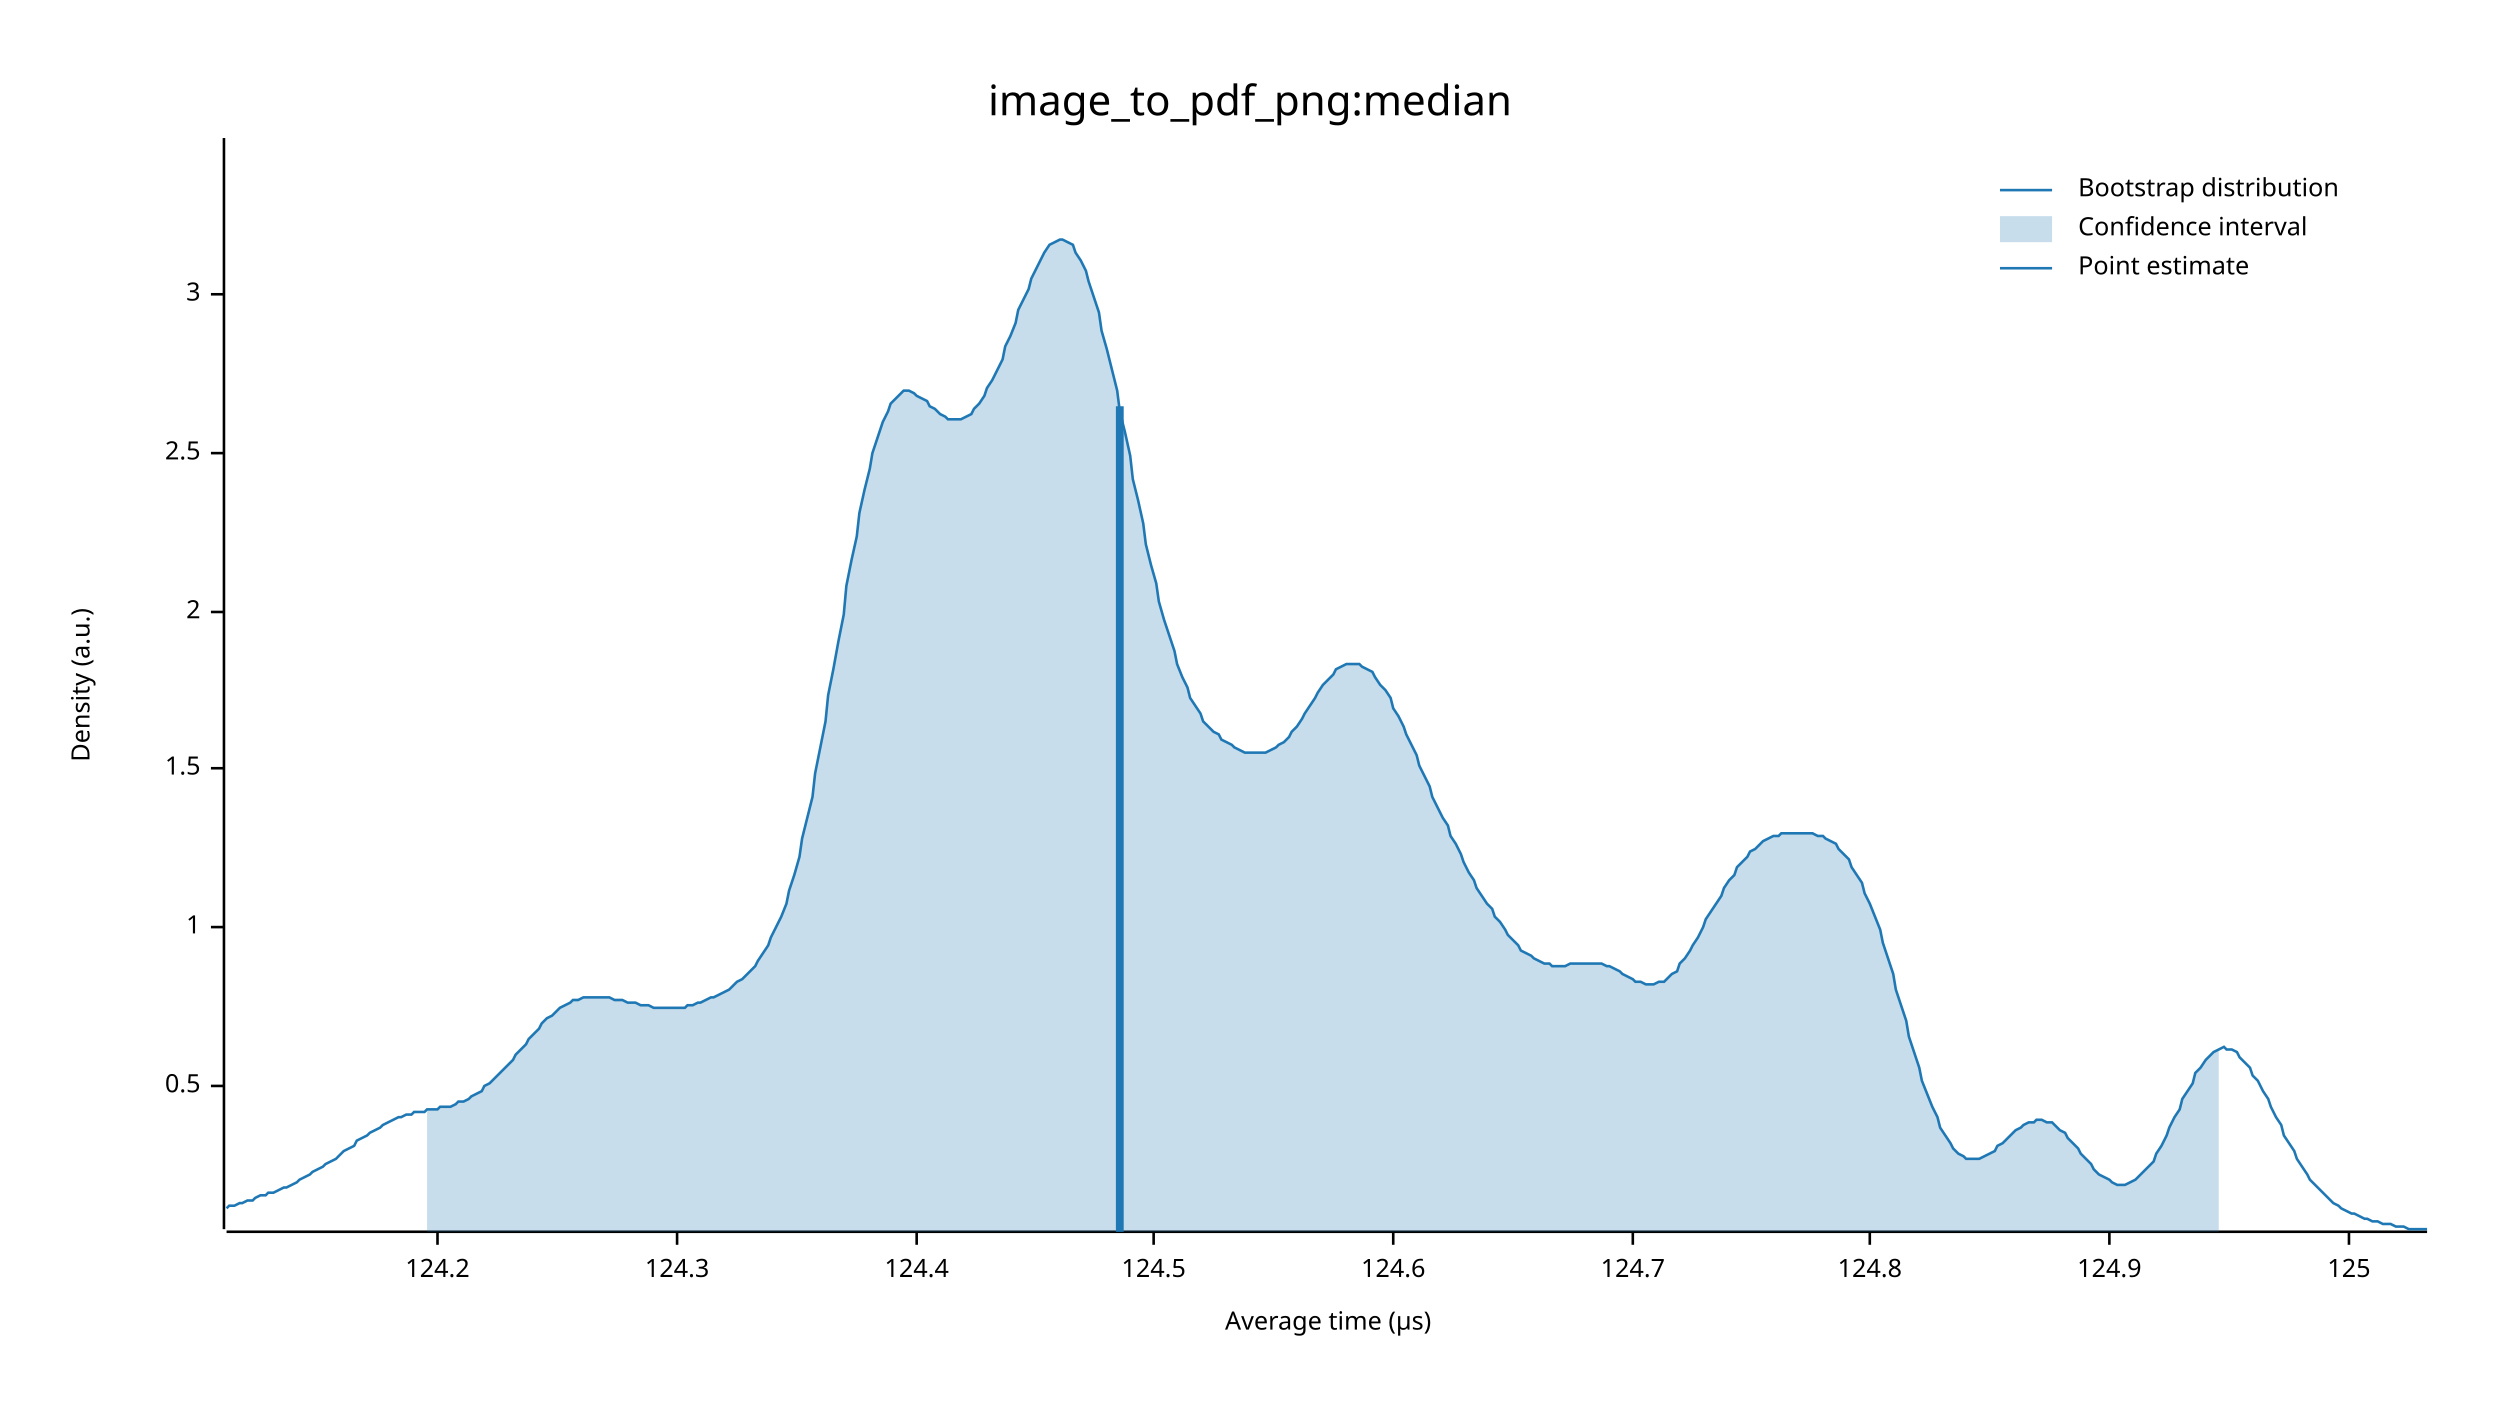
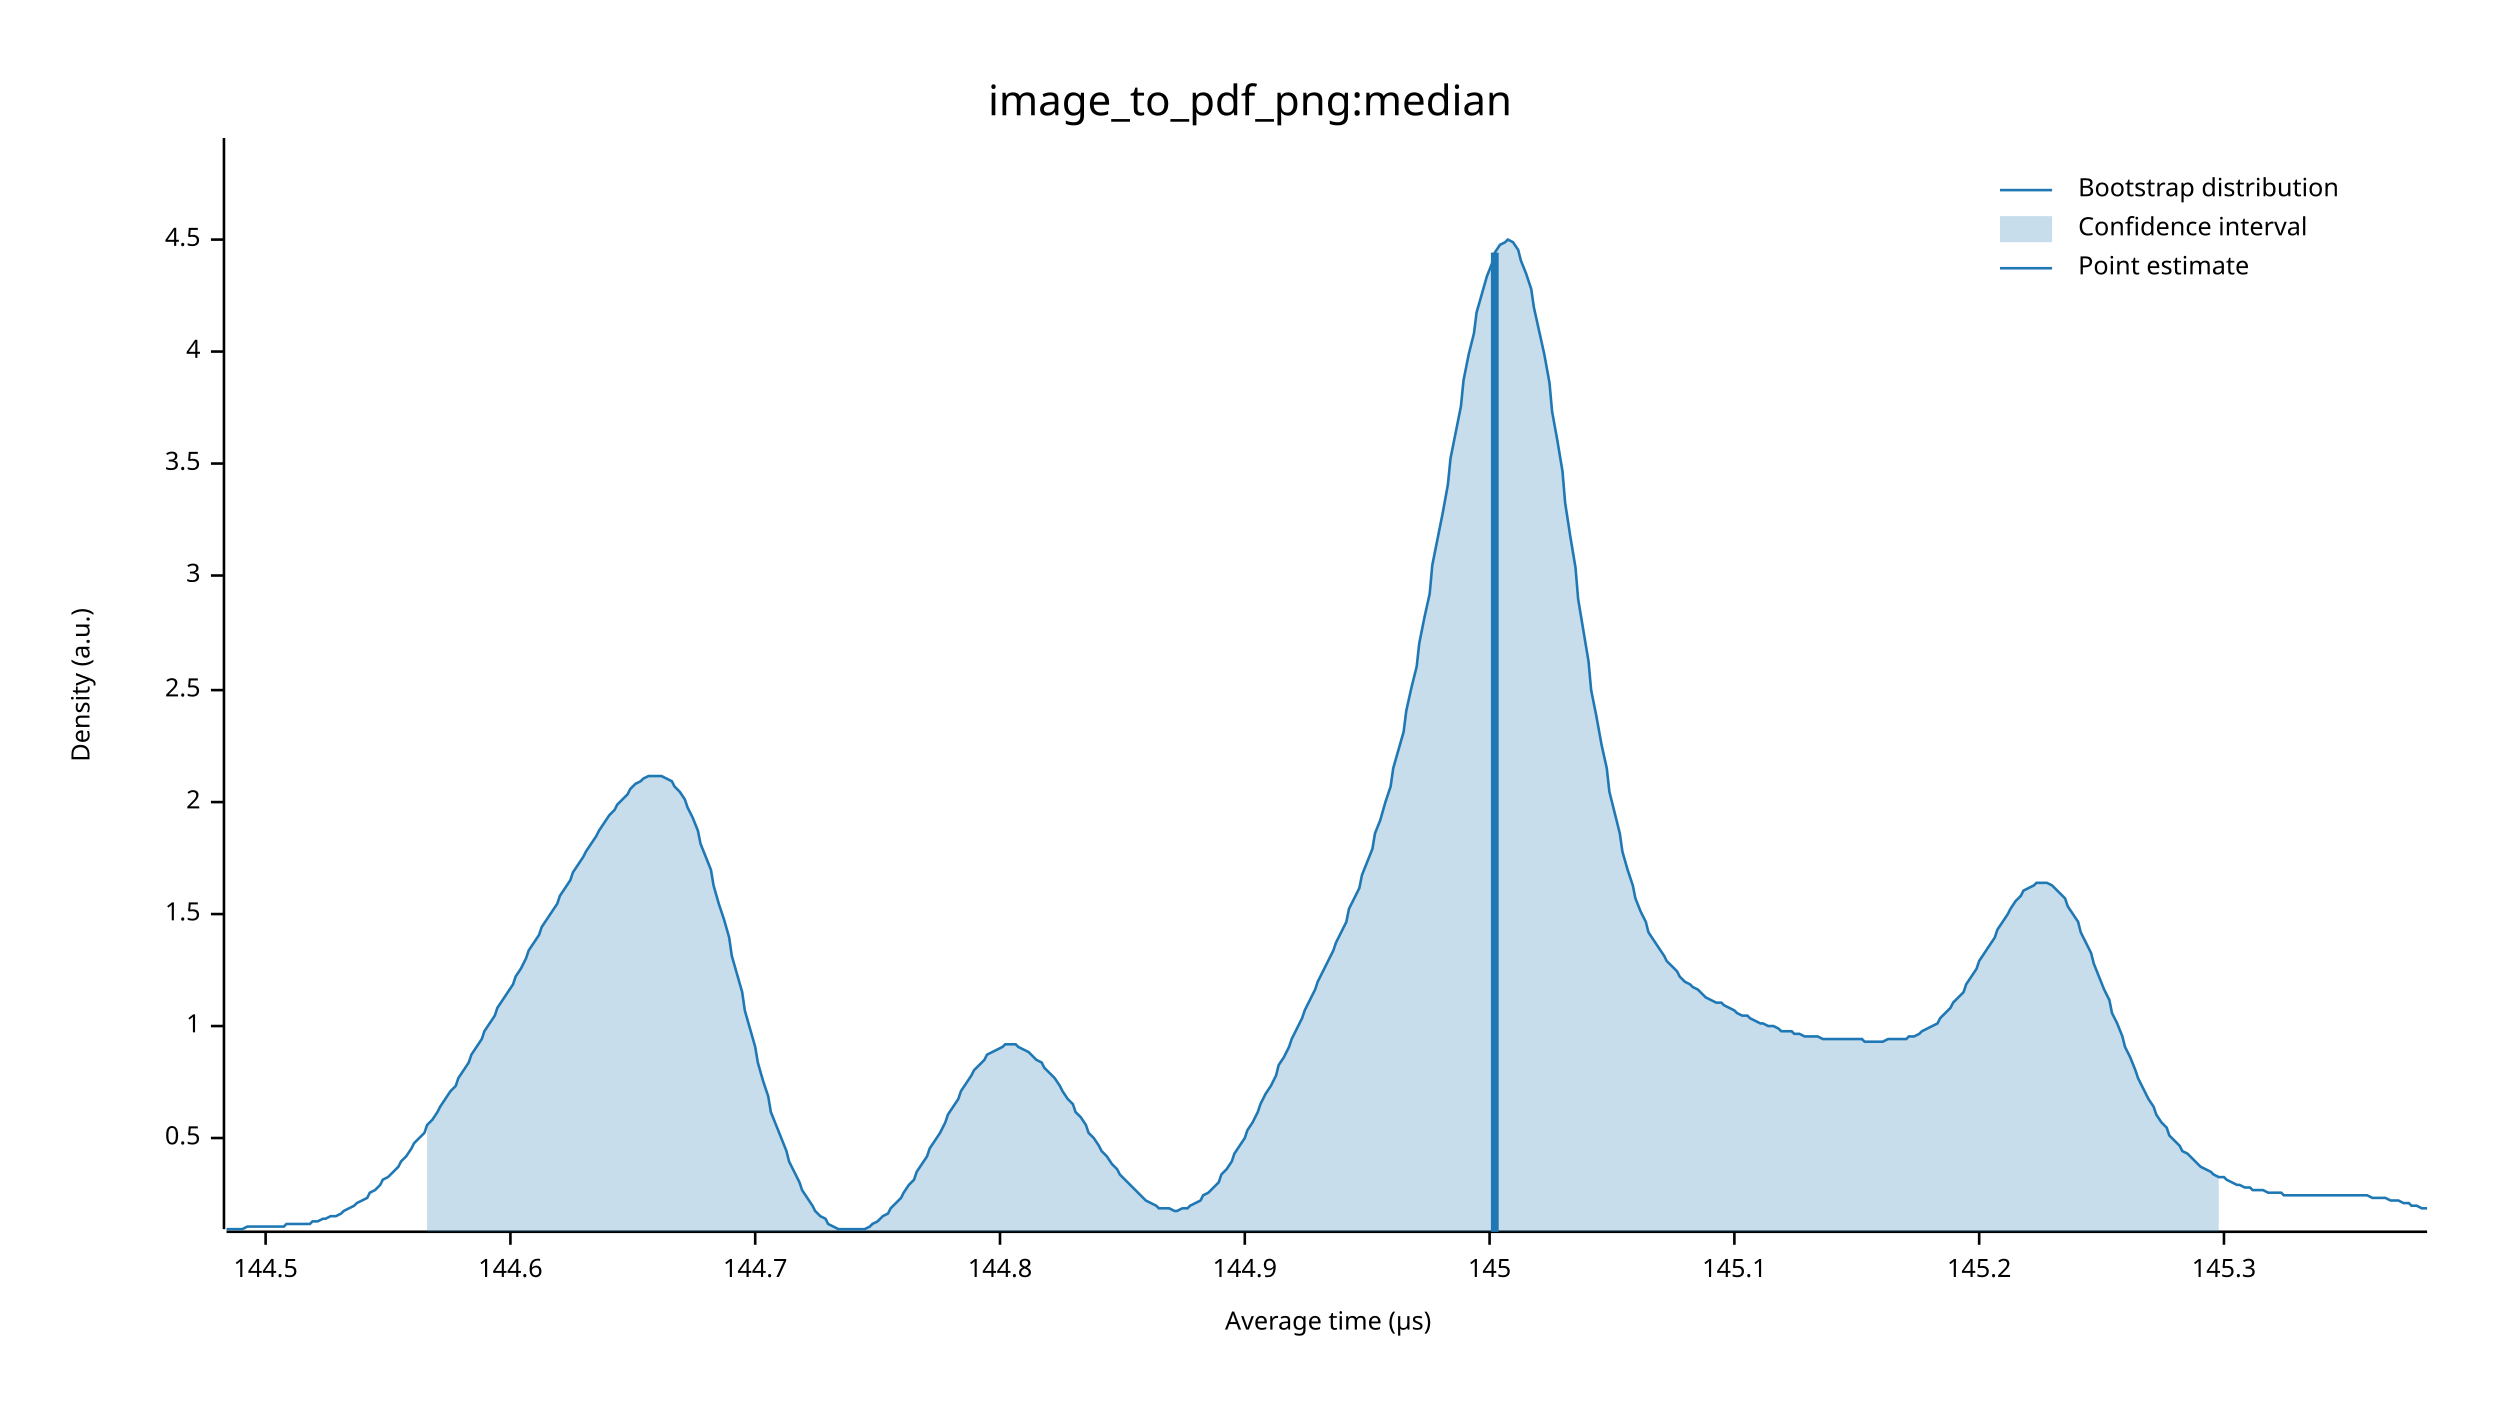
<svg xmlns="http://www.w3.org/2000/svg" width="960" height="540" viewBox="0 0 960 540">
  <text x="480" y="32" dy="0.76em" text-anchor="middle" font-family="sans-serif" font-size="16.129" opacity="1" fill="#000000">
image_to_pdf_png:median
</text>
  <text x="27" y="263" dy="0.76em" text-anchor="middle" font-family="sans-serif" font-size="9.677" opacity="1" fill="#000000" transform="rotate(270, 27, 263)">
Density (a.u.)
</text>
  <text x="510" y="513" dy="-0.5ex" text-anchor="middle" font-family="sans-serif" font-size="9.677" opacity="1" fill="#000000">
Average time (µs)
</text>
  <polyline fill="none" opacity="1" stroke="#000000" stroke-width="1" points="86,53 86,472 " />
-   <text x="77" y="417" dy="0.5ex" text-anchor="end" font-family="sans-serif" font-size="9.677" opacity="1" fill="#000000">
+   <text x="77" y="437" dy="0.5ex" text-anchor="end" font-family="sans-serif" font-size="9.677" opacity="1" fill="#000000">
0.5
</text>
-   <polyline fill="none" opacity="1" stroke="#000000" stroke-width="1" points="81,417 86,417 " />
-   <text x="77" y="356" dy="0.5ex" text-anchor="end" font-family="sans-serif" font-size="9.677" opacity="1" fill="#000000">
+   <polyline fill="none" opacity="1" stroke="#000000" stroke-width="1" points="81,437 86,437 " />
+   <text x="77" y="394" dy="0.5ex" text-anchor="end" font-family="sans-serif" font-size="9.677" opacity="1" fill="#000000">
1
</text>
-   <polyline fill="none" opacity="1" stroke="#000000" stroke-width="1" points="81,356 86,356 " />
-   <text x="77" y="295" dy="0.5ex" text-anchor="end" font-family="sans-serif" font-size="9.677" opacity="1" fill="#000000">
+   <polyline fill="none" opacity="1" stroke="#000000" stroke-width="1" points="81,394 86,394 " />
+   <text x="77" y="351" dy="0.5ex" text-anchor="end" font-family="sans-serif" font-size="9.677" opacity="1" fill="#000000">
1.5
</text>
-   <polyline fill="none" opacity="1" stroke="#000000" stroke-width="1" points="81,295 86,295 " />
-   <text x="77" y="235" dy="0.5ex" text-anchor="end" font-family="sans-serif" font-size="9.677" opacity="1" fill="#000000">
+   <polyline fill="none" opacity="1" stroke="#000000" stroke-width="1" points="81,351 86,351 " />
+   <text x="77" y="308" dy="0.5ex" text-anchor="end" font-family="sans-serif" font-size="9.677" opacity="1" fill="#000000">
2
</text>
-   <polyline fill="none" opacity="1" stroke="#000000" stroke-width="1" points="81,235 86,235 " />
-   <text x="77" y="174" dy="0.5ex" text-anchor="end" font-family="sans-serif" font-size="9.677" opacity="1" fill="#000000">
+   <polyline fill="none" opacity="1" stroke="#000000" stroke-width="1" points="81,308 86,308 " />
+   <text x="77" y="265" dy="0.5ex" text-anchor="end" font-family="sans-serif" font-size="9.677" opacity="1" fill="#000000">
2.5
</text>
-   <polyline fill="none" opacity="1" stroke="#000000" stroke-width="1" points="81,174 86,174 " />
-   <text x="77" y="113" dy="0.5ex" text-anchor="end" font-family="sans-serif" font-size="9.677" opacity="1" fill="#000000">
+   <polyline fill="none" opacity="1" stroke="#000000" stroke-width="1" points="81,265 86,265 " />
+   <text x="77" y="221" dy="0.5ex" text-anchor="end" font-family="sans-serif" font-size="9.677" opacity="1" fill="#000000">
3
</text>
-   <polyline fill="none" opacity="1" stroke="#000000" stroke-width="1" points="81,113 86,113 " />
+   <polyline fill="none" opacity="1" stroke="#000000" stroke-width="1" points="81,221 86,221 " />
+   <text x="77" y="178" dy="0.5ex" text-anchor="end" font-family="sans-serif" font-size="9.677" opacity="1" fill="#000000">
+ 3.5
+ </text>
+   <polyline fill="none" opacity="1" stroke="#000000" stroke-width="1" points="81,178 86,178 " />
+   <text x="77" y="135" dy="0.5ex" text-anchor="end" font-family="sans-serif" font-size="9.677" opacity="1" fill="#000000">
+ 4
+ </text>
+   <polyline fill="none" opacity="1" stroke="#000000" stroke-width="1" points="81,135 86,135 " />
+   <text x="77" y="92" dy="0.5ex" text-anchor="end" font-family="sans-serif" font-size="9.677" opacity="1" fill="#000000">
+ 4.5
+ </text>
+   <polyline fill="none" opacity="1" stroke="#000000" stroke-width="1" points="81,92 86,92 " />
  <polyline fill="none" opacity="1" stroke="#000000" stroke-width="1" points="87,473 932,473 " />
-   <text x="168" y="483" dy="0.76em" text-anchor="middle" font-family="sans-serif" font-size="9.677" opacity="1" fill="#000000">
- 124.2
+   <text x="102" y="483" dy="0.76em" text-anchor="middle" font-family="sans-serif" font-size="9.677" opacity="1" fill="#000000">
+ 144.5
</text>
-   <polyline fill="none" opacity="1" stroke="#000000" stroke-width="1" points="168,473 168,478 " />
-   <text x="260" y="483" dy="0.76em" text-anchor="middle" font-family="sans-serif" font-size="9.677" opacity="1" fill="#000000">
- 124.3
+   <polyline fill="none" opacity="1" stroke="#000000" stroke-width="1" points="102,473 102,478 " />
+   <text x="196" y="483" dy="0.76em" text-anchor="middle" font-family="sans-serif" font-size="9.677" opacity="1" fill="#000000">
+ 144.6
</text>
-   <polyline fill="none" opacity="1" stroke="#000000" stroke-width="1" points="260,473 260,478 " />
-   <text x="352" y="483" dy="0.76em" text-anchor="middle" font-family="sans-serif" font-size="9.677" opacity="1" fill="#000000">
- 124.4
+   <polyline fill="none" opacity="1" stroke="#000000" stroke-width="1" points="196,473 196,478 " />
+   <text x="290" y="483" dy="0.76em" text-anchor="middle" font-family="sans-serif" font-size="9.677" opacity="1" fill="#000000">
+ 144.7
</text>
-   <polyline fill="none" opacity="1" stroke="#000000" stroke-width="1" points="352,473 352,478 " />
-   <text x="443" y="483" dy="0.76em" text-anchor="middle" font-family="sans-serif" font-size="9.677" opacity="1" fill="#000000">
- 124.5
+   <polyline fill="none" opacity="1" stroke="#000000" stroke-width="1" points="290,473 290,478 " />
+   <text x="384" y="483" dy="0.76em" text-anchor="middle" font-family="sans-serif" font-size="9.677" opacity="1" fill="#000000">
+ 144.8
</text>
-   <polyline fill="none" opacity="1" stroke="#000000" stroke-width="1" points="443,473 443,478 " />
-   <text x="535" y="483" dy="0.76em" text-anchor="middle" font-family="sans-serif" font-size="9.677" opacity="1" fill="#000000">
- 124.6
+   <polyline fill="none" opacity="1" stroke="#000000" stroke-width="1" points="384,473 384,478 " />
+   <text x="478" y="483" dy="0.76em" text-anchor="middle" font-family="sans-serif" font-size="9.677" opacity="1" fill="#000000">
+ 144.9
</text>
-   <polyline fill="none" opacity="1" stroke="#000000" stroke-width="1" points="535,473 535,478 " />
-   <text x="627" y="483" dy="0.76em" text-anchor="middle" font-family="sans-serif" font-size="9.677" opacity="1" fill="#000000">
- 124.7
+   <polyline fill="none" opacity="1" stroke="#000000" stroke-width="1" points="478,473 478,478 " />
+   <text x="572" y="483" dy="0.76em" text-anchor="middle" font-family="sans-serif" font-size="9.677" opacity="1" fill="#000000">
+ 145
</text>
-   <polyline fill="none" opacity="1" stroke="#000000" stroke-width="1" points="627,473 627,478 " />
-   <text x="718" y="483" dy="0.76em" text-anchor="middle" font-family="sans-serif" font-size="9.677" opacity="1" fill="#000000">
- 124.8
+   <polyline fill="none" opacity="1" stroke="#000000" stroke-width="1" points="572,473 572,478 " />
+   <text x="666" y="483" dy="0.76em" text-anchor="middle" font-family="sans-serif" font-size="9.677" opacity="1" fill="#000000">
+ 145.1
</text>
-   <polyline fill="none" opacity="1" stroke="#000000" stroke-width="1" points="718,473 718,478 " />
-   <text x="810" y="483" dy="0.76em" text-anchor="middle" font-family="sans-serif" font-size="9.677" opacity="1" fill="#000000">
- 124.9
+   <polyline fill="none" opacity="1" stroke="#000000" stroke-width="1" points="666,473 666,478 " />
+   <text x="760" y="483" dy="0.76em" text-anchor="middle" font-family="sans-serif" font-size="9.677" opacity="1" fill="#000000">
+ 145.2
</text>
-   <polyline fill="none" opacity="1" stroke="#000000" stroke-width="1" points="810,473 810,478 " />
-   <text x="902" y="483" dy="0.76em" text-anchor="middle" font-family="sans-serif" font-size="9.677" opacity="1" fill="#000000">
- 125
+   <polyline fill="none" opacity="1" stroke="#000000" stroke-width="1" points="760,473 760,478 " />
+   <text x="854" y="483" dy="0.76em" text-anchor="middle" font-family="sans-serif" font-size="9.677" opacity="1" fill="#000000">
+ 145.3
</text>
-   <polyline fill="none" opacity="1" stroke="#000000" stroke-width="1" points="902,473 902,478 " />
-   <polyline fill="none" opacity="1" stroke="#1F78B4" stroke-width="1" points="87,464 88,463 90,463 92,462 93,462 95,461 97,461 98,460 100,459 102,459 103,458 105,458 107,457 109,456 110,456 112,455 114,454 115,453 117,452 119,451 120,450 122,449 124,448 125,447 127,446 129,445 131,443 132,442 134,441 136,440 137,438 139,437 141,436 142,435 144,434 146,433 147,432 149,431 151,430 153,429 154,429 156,428 158,428 159,427 161,427 163,427 164,426 166,426 168,426 169,425 171,425 173,425 175,424 176,423 178,423 180,422 181,421 183,420 185,419 186,417 188,416 190,414 191,413 193,411 195,409 197,407 198,405 200,403 202,401 203,399 205,397 207,395 208,393 210,391 212,390 214,388 215,387 217,386 219,385 220,384 222,384 224,383 225,383 227,383 229,383 230,383 232,383 234,383 236,384 237,384 239,384 241,385 242,385 244,385 246,386 247,386 249,386 251,387 252,387 254,387 256,387 258,387 259,387 261,387 263,387 264,386 266,386 268,385 269,385 271,384 273,383 274,383 276,382 278,381 280,380 281,379 283,377 285,376 286,375 288,373 290,371 291,369 293,366 295,363 296,360 298,356 300,352 302,347 303,342 305,336 307,329 308,322 310,314 312,306 313,297 315,287 317,277 318,267 320,257 322,246 324,236 325,225 327,215 329,206 330,197 332,188 334,180 335,174 337,168 339,162 341,158 342,155 344,153 346,151 347,150 349,150 351,151 352,152 354,153 356,154 357,156 359,157 361,159 363,160 364,161 366,161 368,161 369,161 371,160 373,159 374,157 376,155 378,152 379,149 381,146 383,142 385,138 386,133 388,129 390,124 391,119 393,115 395,111 396,107 398,103 400,99 401,97 403,94 405,93 407,92 408,92 410,93 412,94 413,97 415,100 417,104 418,108 420,114 422,120 423,127 425,134 427,142 429,150 430,158 432,166 434,175 435,184 437,192 439,201 440,209 442,217 444,224 445,231 447,238 449,244 451,250 452,255 454,260 456,264 457,268 459,271 461,274 462,277 464,279 466,281 468,282 469,284 471,285 473,286 474,287 476,288 478,289 479,289 481,289 483,289 484,289 486,289 488,288 490,287 491,286 493,285 495,283 496,281 498,279 500,276 501,274 503,271 505,268 506,266 508,263 510,261 512,259 513,257 515,256 517,255 518,255 520,255 522,255 523,256 525,257 527,258 528,260 530,263 532,265 534,268 535,272 537,275 539,279 540,282 542,286 544,290 545,294 547,298 549,302 550,306 552,310 554,314 556,317 557,321 559,324 561,328 562,331 564,335 566,338 567,341 569,344 571,347 573,349 574,352 576,354 578,357 579,359 581,361 583,363 584,365 586,366 588,367 589,368 591,369 593,370 595,370 596,371 598,371 600,371 601,371 603,370 605,370 606,370 608,370 610,370 611,370 613,370 615,370 617,371 618,371 620,372 622,373 623,374 625,375 627,376 628,377 630,377 632,378 633,378 635,378 637,377 639,377 640,376 642,374 644,373 645,370 647,368 649,365 650,363 652,360 654,356 655,353 657,350 659,347 661,344 662,341 664,338 666,336 667,333 669,331 671,329 672,327 674,326 676,324 677,323 679,322 681,321 683,321 684,320 686,320 688,320 689,320 691,320 693,320 694,320 696,320 698,321 700,321 701,322 703,323 705,324 706,326 708,328 710,330 711,333 713,336 715,339 716,343 718,347 720,352 722,357 723,362 725,368 727,374 728,380 730,386 732,392 733,398 735,404 737,410 738,415 740,420 742,425 744,429 745,433 747,436 749,439 750,441 752,443 754,444 755,445 757,445 759,445 760,445 762,444 764,443 766,442 767,440 769,439 771,437 772,436 774,434 776,433 777,432 779,431 781,431 782,430 784,430 786,431 788,431 789,432 791,434 793,435 794,437 796,439 798,441 799,443 801,445 803,447 804,449 806,451 808,452 810,453 811,454 813,455 815,455 816,455 818,454 820,453 821,452 823,450 825,448 827,446 828,443 830,440 832,436 833,433 835,429 837,426 838,422 840,419 842,416 843,412 845,410 847,407 849,405 850,404 852,403 854,402 855,403 857,403 859,404 860,406 862,408 864,410 865,413 867,415 869,419 871,422 872,425 874,429 876,432 877,436 879,439 881,442 882,445 884,448 886,451 887,453 889,455 891,457 893,459 894,460 896,462 898,463 899,464 901,465 903,466 904,466 906,467 908,468 909,468 911,469 913,469 915,470 916,470 918,470 920,471 921,471 923,471 925,472 926,472 928,472 930,472 932,472 " />
-   <polygon opacity="0.25" fill="#1F78B4" points="164,426 166,426 168,426 169,425 171,425 173,425 175,424 176,423 178,423 180,422 181,421 183,420 185,419 186,417 188,416 190,414 191,413 193,411 195,409 197,407 198,405 200,403 202,401 203,399 205,397 207,395 208,393 210,391 212,390 214,388 215,387 217,386 219,385 220,384 222,384 224,383 225,383 227,383 229,383 230,383 232,383 234,383 236,384 237,384 239,384 241,385 242,385 244,385 246,386 247,386 249,386 251,387 252,387 254,387 256,387 258,387 259,387 261,387 263,387 264,386 266,386 268,385 269,385 271,384 273,383 274,383 276,382 278,381 280,380 281,379 283,377 285,376 286,375 288,373 290,371 291,369 293,366 295,363 296,360 298,356 300,352 302,347 303,342 305,336 307,329 308,322 310,314 312,306 313,297 315,287 317,277 318,267 320,257 322,246 324,236 325,225 327,215 329,206 330,197 332,188 334,180 335,174 337,168 339,162 341,158 342,155 344,153 346,151 347,150 349,150 351,151 352,152 354,153 356,154 357,156 359,157 361,159 363,160 364,161 366,161 368,161 369,161 371,160 373,159 374,157 376,155 378,152 379,149 381,146 383,142 385,138 386,133 388,129 390,124 391,119 393,115 395,111 396,107 398,103 400,99 401,97 403,94 405,93 407,92 408,92 410,93 412,94 413,97 415,100 417,104 418,108 420,114 422,120 423,127 425,134 427,142 429,150 430,158 432,166 434,175 435,184 437,192 439,201 440,209 442,217 444,224 445,231 447,238 449,244 451,250 452,255 454,260 456,264 457,268 459,271 461,274 462,277 464,279 466,281 468,282 469,284 471,285 473,286 474,287 476,288 478,289 479,289 481,289 483,289 484,289 486,289 488,288 490,287 491,286 493,285 495,283 496,281 498,279 500,276 501,274 503,271 505,268 506,266 508,263 510,261 512,259 513,257 515,256 517,255 518,255 520,255 522,255 523,256 525,257 527,258 528,260 530,263 532,265 534,268 535,272 537,275 539,279 540,282 542,286 544,290 545,294 547,298 549,302 550,306 552,310 554,314 556,317 557,321 559,324 561,328 562,331 564,335 566,338 567,341 569,344 571,347 573,349 574,352 576,354 578,357 579,359 581,361 583,363 584,365 586,366 588,367 589,368 591,369 593,370 595,370 596,371 598,371 600,371 601,371 603,370 605,370 606,370 608,370 610,370 611,370 613,370 615,370 617,371 618,371 620,372 622,373 623,374 625,375 627,376 628,377 630,377 632,378 633,378 635,378 637,377 639,377 640,376 642,374 644,373 645,370 647,368 649,365 650,363 652,360 654,356 655,353 657,350 659,347 661,344 662,341 664,338 666,336 667,333 669,331 671,329 672,327 674,326 676,324 677,323 679,322 681,321 683,321 684,320 686,320 688,320 689,320 691,320 693,320 694,320 696,320 698,321 700,321 701,322 703,323 705,324 706,326 708,328 710,330 711,333 713,336 715,339 716,343 718,347 720,352 722,357 723,362 725,368 727,374 728,380 730,386 732,392 733,398 735,404 737,410 738,415 740,420 742,425 744,429 745,433 747,436 749,439 750,441 752,443 754,444 755,445 757,445 759,445 760,445 762,444 764,443 766,442 767,440 769,439 771,437 772,436 774,434 776,433 777,432 779,431 781,431 782,430 784,430 786,431 788,431 789,432 791,434 793,435 794,437 796,439 798,441 799,443 801,445 803,447 804,449 806,451 808,452 810,453 811,454 813,455 815,455 816,455 818,454 820,453 821,452 823,450 825,448 827,446 828,443 830,440 832,436 833,433 835,429 837,426 838,422 840,419 842,416 843,412 845,410 847,407 849,405 850,404 852,403 852,473 164,473 " />
-   <polyline fill="none" opacity="1" stroke="#1F78B4" stroke-width="3" points="430,473 430,156 " />
+   <polyline fill="none" opacity="1" stroke="#000000" stroke-width="1" points="854,473 854,478 " />
+   <polyline fill="none" opacity="1" stroke="#1F78B4" stroke-width="1" points="87,472 88,472 90,472 92,472 93,472 95,471 97,471 98,471 100,471 102,471 103,471 105,471 107,471 109,471 110,470 112,470 114,470 115,470 117,470 119,470 120,469 122,469 124,468 125,468 127,467 129,467 131,466 132,465 134,464 136,463 137,462 139,461 141,460 142,458 144,457 146,455 147,453 149,452 151,450 153,448 154,446 156,444 158,441 159,439 161,437 163,435 164,432 166,430 168,427 169,425 171,422 173,419 175,417 176,414 178,411 180,408 181,405 183,402 185,399 186,396 188,393 190,390 191,387 193,384 195,381 197,378 198,375 200,372 202,368 203,365 205,362 207,359 208,356 210,353 212,350 214,347 215,344 217,341 219,338 220,335 222,332 224,329 225,327 227,324 229,321 230,319 232,316 234,313 236,311 237,309 239,307 241,305 242,303 244,301 246,300 247,299 249,298 251,298 252,298 254,298 256,299 258,300 259,302 261,304 263,307 264,310 266,314 268,319 269,324 271,329 273,334 274,340 276,347 278,353 280,360 281,367 283,374 285,381 286,388 288,395 290,402 291,408 293,415 295,421 296,427 298,432 300,437 302,442 303,446 305,450 307,454 308,457 310,460 312,463 313,465 315,467 317,468 318,470 320,471 322,472 324,472 325,472 327,472 329,472 330,472 332,472 334,471 335,470 337,469 339,467 341,466 342,464 344,462 346,460 347,458 349,455 351,453 352,450 354,447 356,444 357,441 359,438 361,435 363,431 364,428 366,425 368,422 369,419 371,416 373,413 374,411 376,409 378,407 379,405 381,404 383,403 385,402 386,401 388,401 390,401 391,402 393,403 395,404 396,405 398,407 400,408 401,410 403,412 405,414 407,417 408,419 410,422 412,424 413,427 415,429 417,432 418,435 420,437 422,440 423,442 425,444 427,447 429,449 430,451 432,453 434,455 435,456 437,458 439,460 440,461 442,462 444,463 445,464 447,464 449,464 451,465 452,465 454,464 456,464 457,463 459,462 461,461 462,459 464,458 466,456 468,454 469,451 471,449 473,446 474,443 476,440 478,437 479,434 481,431 483,427 484,424 486,420 488,417 490,413 491,409 493,406 495,402 496,399 498,395 500,391 501,388 503,384 505,380 506,377 508,373 510,369 512,365 513,362 515,358 517,354 518,349 520,345 522,341 523,336 525,331 527,326 528,320 530,315 532,308 534,302 535,295 537,288 539,281 540,273 542,264 544,256 545,247 547,237 549,228 550,217 552,207 554,197 556,186 557,176 559,166 561,156 562,146 564,136 566,128 567,120 569,113 571,106 573,101 574,97 576,94 578,93 579,92 581,93 583,96 584,100 586,105 588,111 589,118 591,127 593,136 595,147 596,158 598,169 600,181 601,193 603,206 605,218 606,230 608,242 610,254 611,265 613,275 615,286 617,295 618,304 620,312 622,320 623,327 625,334 627,340 628,345 630,350 632,354 633,358 635,361 637,364 639,367 640,369 642,371 644,373 645,375 647,377 649,378 650,379 652,380 654,382 655,383 657,384 659,385 661,385 662,386 664,387 666,388 667,389 669,390 671,390 672,391 674,392 676,393 677,393 679,394 681,394 683,395 684,396 686,396 688,396 689,397 691,397 693,398 694,398 696,398 698,398 700,399 701,399 703,399 705,399 706,399 708,399 710,399 711,399 713,399 715,399 716,400 718,400 720,400 722,400 723,400 725,399 727,399 728,399 730,399 732,399 733,398 735,398 737,397 738,396 740,395 742,394 744,393 745,391 747,389 749,387 750,385 752,383 754,381 755,378 757,375 759,372 760,369 762,366 764,363 766,360 767,357 769,354 771,351 772,349 774,346 776,344 777,342 779,341 781,340 782,339 784,339 786,339 788,340 789,341 791,343 793,345 794,348 796,351 798,354 799,358 801,362 803,366 804,370 806,375 808,380 810,384 811,389 813,393 815,398 816,402 818,406 820,411 821,414 823,418 825,422 827,425 828,428 830,431 832,433 833,436 835,438 837,440 838,442 840,443 842,445 843,446 845,448 847,449 849,450 850,451 852,452 854,452 855,453 857,454 859,455 860,455 862,456 864,456 865,457 867,457 869,457 871,458 872,458 874,458 876,458 877,459 879,459 881,459 882,459 884,459 886,459 887,459 889,459 891,459 893,459 894,459 896,459 898,459 899,459 901,459 903,459 904,459 906,459 908,459 909,459 911,460 913,460 915,460 916,460 918,461 920,461 921,461 923,462 925,462 926,463 928,463 930,464 932,464 " />
+   <polygon opacity="0.25" fill="#1F78B4" points="164,432 166,430 168,427 169,425 171,422 173,419 175,417 176,414 178,411 180,408 181,405 183,402 185,399 186,396 188,393 190,390 191,387 193,384 195,381 197,378 198,375 200,372 202,368 203,365 205,362 207,359 208,356 210,353 212,350 214,347 215,344 217,341 219,338 220,335 222,332 224,329 225,327 227,324 229,321 230,319 232,316 234,313 236,311 237,309 239,307 241,305 242,303 244,301 246,300 247,299 249,298 251,298 252,298 254,298 256,299 258,300 259,302 261,304 263,307 264,310 266,314 268,319 269,324 271,329 273,334 274,340 276,347 278,353 280,360 281,367 283,374 285,381 286,388 288,395 290,402 291,408 293,415 295,421 296,427 298,432 300,437 302,442 303,446 305,450 307,454 308,457 310,460 312,463 313,465 315,467 317,468 318,470 320,471 322,472 324,472 325,472 327,472 329,472 330,472 332,472 334,471 335,470 337,469 339,467 341,466 342,464 344,462 346,460 347,458 349,455 351,453 352,450 354,447 356,444 357,441 359,438 361,435 363,431 364,428 366,425 368,422 369,419 371,416 373,413 374,411 376,409 378,407 379,405 381,404 383,403 385,402 386,401 388,401 390,401 391,402 393,403 395,404 396,405 398,407 400,408 401,410 403,412 405,414 407,417 408,419 410,422 412,424 413,427 415,429 417,432 418,435 420,437 422,440 423,442 425,444 427,447 429,449 430,451 432,453 434,455 435,456 437,458 439,460 440,461 442,462 444,463 445,464 447,464 449,464 451,465 452,465 454,464 456,464 457,463 459,462 461,461 462,459 464,458 466,456 468,454 469,451 471,449 473,446 474,443 476,440 478,437 479,434 481,431 483,427 484,424 486,420 488,417 490,413 491,409 493,406 495,402 496,399 498,395 500,391 501,388 503,384 505,380 506,377 508,373 510,369 512,365 513,362 515,358 517,354 518,349 520,345 522,341 523,336 525,331 527,326 528,320 530,315 532,308 534,302 535,295 537,288 539,281 540,273 542,264 544,256 545,247 547,237 549,228 550,217 552,207 554,197 556,186 557,176 559,166 561,156 562,146 564,136 566,128 567,120 569,113 571,106 573,101 574,97 576,94 578,93 579,92 581,93 583,96 584,100 586,105 588,111 589,118 591,127 593,136 595,147 596,158 598,169 600,181 601,193 603,206 605,218 606,230 608,242 610,254 611,265 613,275 615,286 617,295 618,304 620,312 622,320 623,327 625,334 627,340 628,345 630,350 632,354 633,358 635,361 637,364 639,367 640,369 642,371 644,373 645,375 647,377 649,378 650,379 652,380 654,382 655,383 657,384 659,385 661,385 662,386 664,387 666,388 667,389 669,390 671,390 672,391 674,392 676,393 677,393 679,394 681,394 683,395 684,396 686,396 688,396 689,397 691,397 693,398 694,398 696,398 698,398 700,399 701,399 703,399 705,399 706,399 708,399 710,399 711,399 713,399 715,399 716,400 718,400 720,400 722,400 723,400 725,399 727,399 728,399 730,399 732,399 733,398 735,398 737,397 738,396 740,395 742,394 744,393 745,391 747,389 749,387 750,385 752,383 754,381 755,378 757,375 759,372 760,369 762,366 764,363 766,360 767,357 769,354 771,351 772,349 774,346 776,344 777,342 779,341 781,340 782,339 784,339 786,339 788,340 789,341 791,343 793,345 794,348 796,351 798,354 799,358 801,362 803,366 804,370 806,375 808,380 810,384 811,389 813,393 815,398 816,402 818,406 820,411 821,414 823,418 825,422 827,425 828,428 830,431 832,433 833,436 835,438 837,440 838,442 840,443 842,445 843,446 845,448 847,449 849,450 850,451 852,452 852,473 164,473 " />
+   <polyline fill="none" opacity="1" stroke="#1F78B4" stroke-width="3" points="574,473 574,97 " />
  <text x="798" y="68" dy="0.76em" text-anchor="start" font-family="sans-serif" font-size="9.677" opacity="1" fill="#000000">
Bootstrap distribution
</text>
  <text x="798" y="83" dy="0.76em" text-anchor="start" font-family="sans-serif" font-size="9.677" opacity="1" fill="#000000">
Confidence interval
</text>
  <text x="798" y="98" dy="0.76em" text-anchor="start" font-family="sans-serif" font-size="9.677" opacity="1" fill="#000000">
Point estimate
</text>
  <polyline fill="none" opacity="1" stroke="#1F78B4" stroke-width="1" points="768,73 788,73 " />
  <rect x="768" y="83" width="20" height="10" opacity="0.25" fill="#1F78B4" stroke="none" />
  <polyline fill="none" opacity="1" stroke="#1F78B4" stroke-width="1" points="768,103 788,103 " />
</svg>
